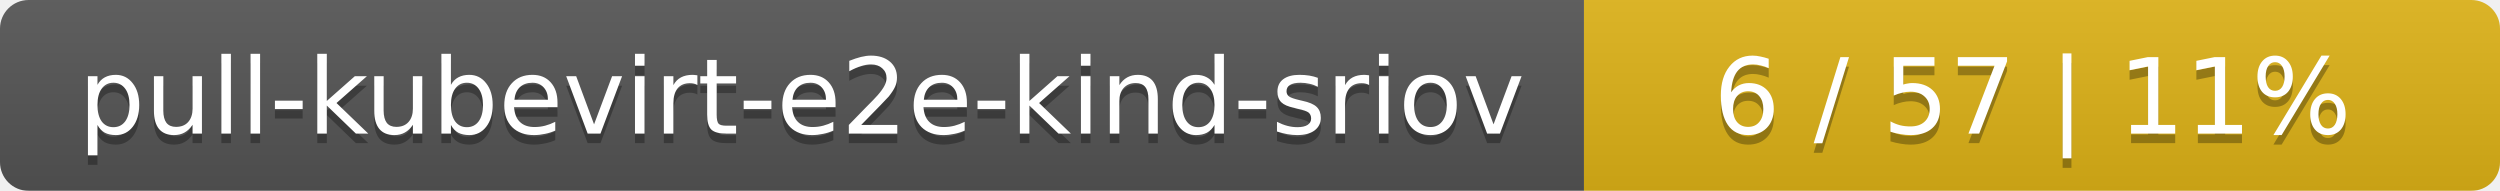
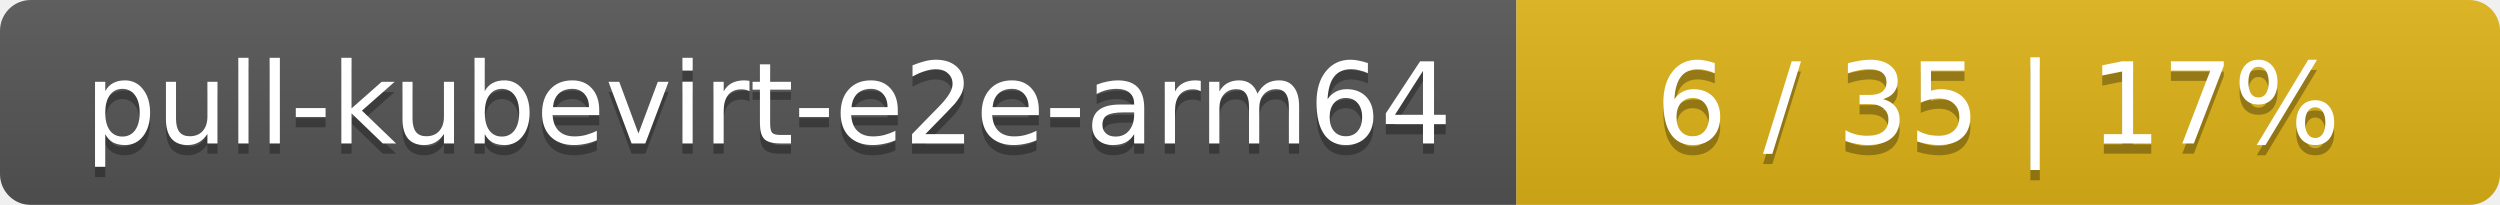
- <svg xmlns="http://www.w3.org/2000/svg" width="262" height="20">
+ <svg xmlns="http://www.w3.org/2000/svg" width="244" height="20">
  <linearGradient id="smooth" x2="0" y2="100%">
    <stop offset="0" stop-color="#bbb" stop-opacity=".1" />
    <stop offset="1" stop-opacity=".1" />
  </linearGradient>
  <mask id="round">
-     <rect width="262" height="20" rx="3" fill="#fff" />
+     <rect width="244" height="20" rx="3" fill="#fff" />
  </mask>
  <g mask="url(#round)">
-     <rect width="166" height="20" fill="#555" />
-     <rect x="166" width="96" height="20" fill="#dfb317" />
-     <rect width="262" height="20" fill="url(#smooth)" />
+     <rect width="148" height="20" fill="#555" />
+     <rect x="148" width="96" height="20" fill="#dfb317" />
+     <rect width="244" height="20" fill="url(#smooth)" />
  </g>
  <g fill="#fff" text-anchor="middle" font-family="DejaVu Sans,Verdana,Geneva,sans-serif" font-size="11">
-     <text x="84" y="15" fill="#010101" fill-opacity=".3">pull-kubevirt-e2e-kind-sriov</text>
-     <text x="84" y="14">pull-kubevirt-e2e-kind-sriov</text>
-     <text x="213" y="15" fill="#010101" fill-opacity=".3">6 / 57    |    11%</text>
-     <text x="213" y="14">6 / 57    |    11%</text>
+     <text x="75" y="15" fill="#010101" fill-opacity=".3">pull-kubevirt-e2e-arm64</text>
+     <text x="75" y="14">pull-kubevirt-e2e-arm64</text>
+     <text x="195" y="15" fill="#010101" fill-opacity=".3">6 / 35    |    17%</text>
+     <text x="195" y="14">6 / 35    |    17%</text>
  </g>
</svg>
